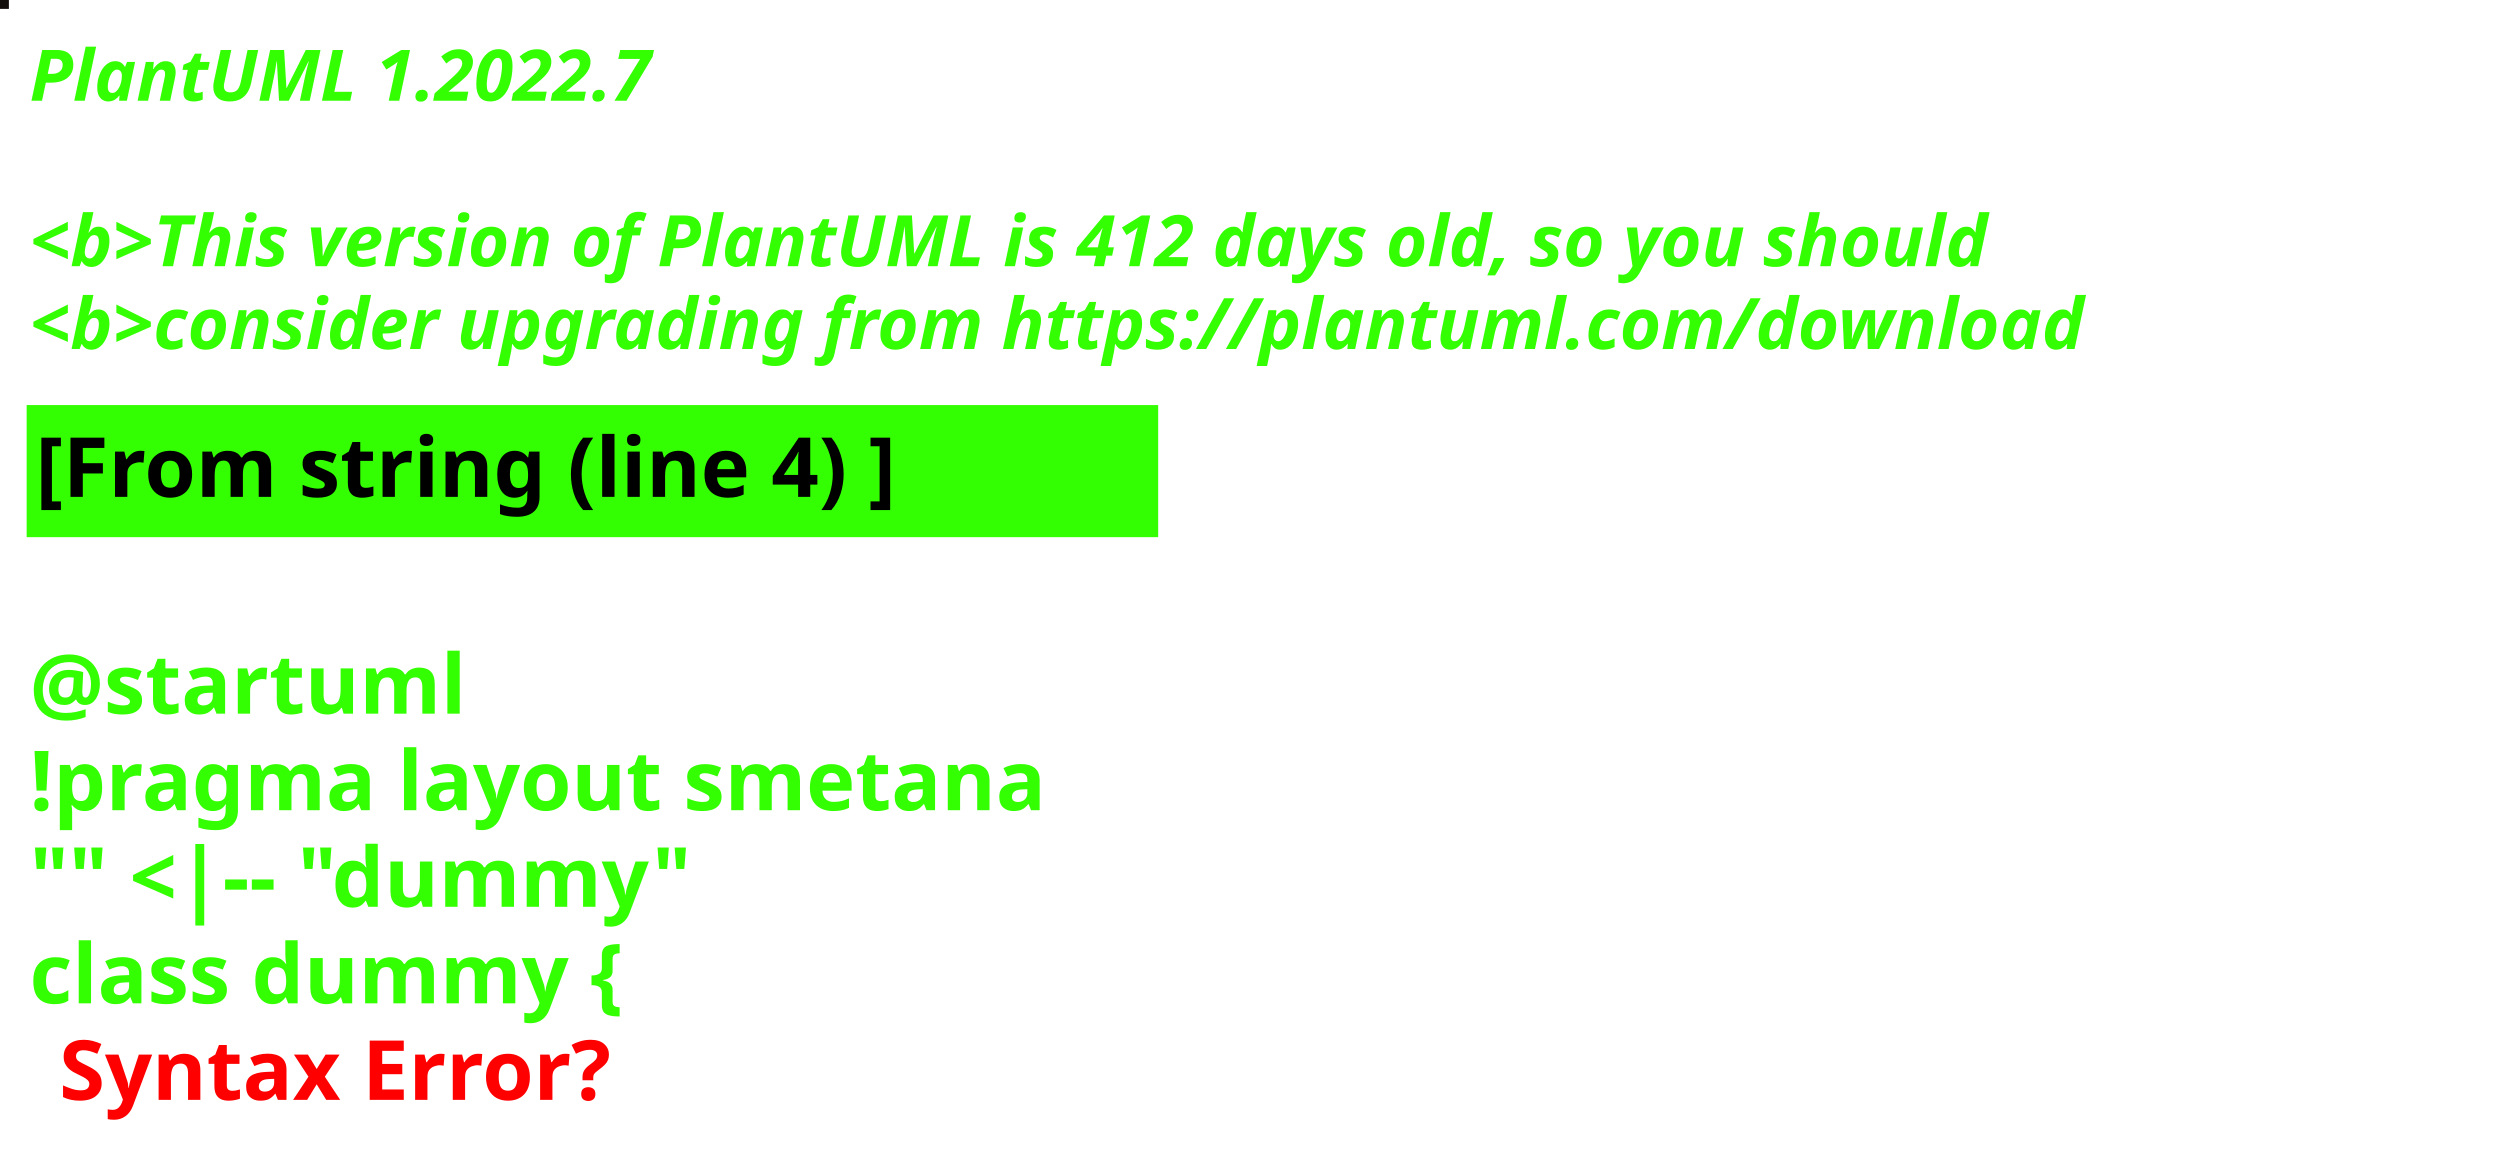
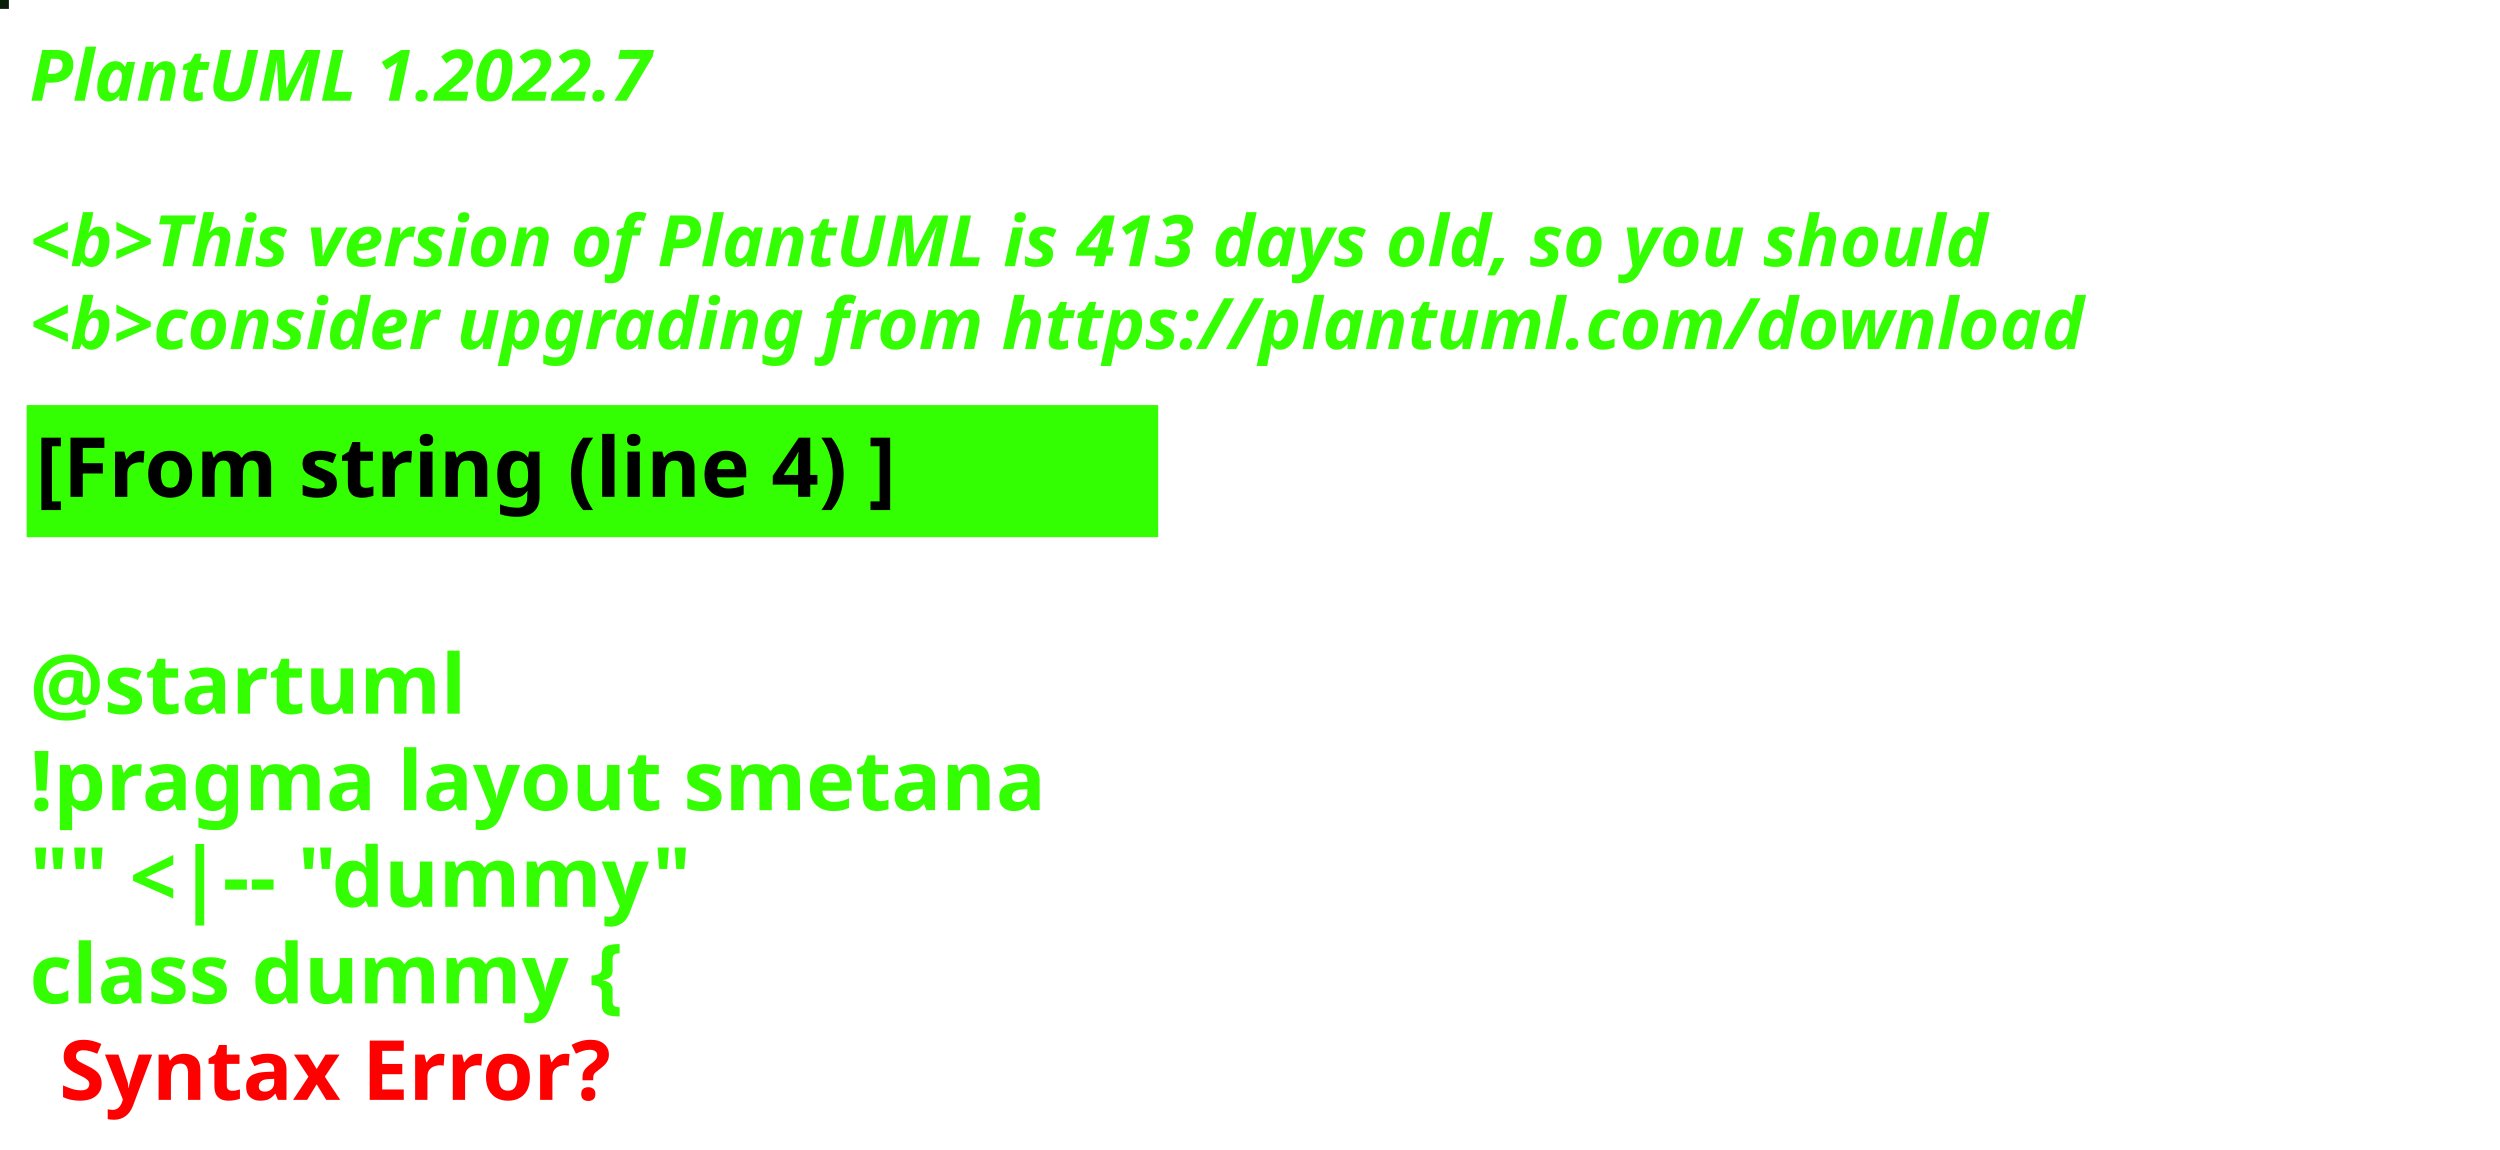
<svg xmlns="http://www.w3.org/2000/svg" contentStyleType="text/css" height="194px" preserveAspectRatio="none" style="width:422px;height:194px;background:#000000;" version="1.1" viewBox="0 0 422 194" width="422px" zoomAndPan="magnify">
  <defs />
  <g>
-     <rect fill="#140F0C" height="1" style="stroke:#140F0C;stroke-width:1.0;" width="1" x="0" y="0" />
+     <rect fill="#091F0A" height="1" style="stroke:#091F0A;stroke-width:1.0;" width="1" x="0" y="0" />
    <text fill="#33FF02" font-family="sans-serif" font-size="12" font-style="italic" font-weight="bold" lengthAdjust="spacing" textLength="127" x="5" y="17">PlantUML 1.2022.7</text>
    <text fill="#33FF02" font-family="sans-serif" font-size="12" font-style="italic" font-weight="bold" lengthAdjust="spacing" textLength="4" x="5" y="30.969"> </text>
-     <text fill="#33FF02" font-family="sans-serif" font-size="12" font-style="italic" font-weight="bold" lengthAdjust="spacing" textLength="399" x="5" y="44.938">&lt;b&gt;This version of PlantUML is 412 days old, so you should</text>
+     <text fill="#33FF02" font-family="sans-serif" font-size="12" font-style="italic" font-weight="bold" lengthAdjust="spacing" textLength="399" x="5" y="44.938">&lt;b&gt;This version of PlantUML is 413 days old, so you should</text>
    <text fill="#33FF02" font-family="sans-serif" font-size="12" font-style="italic" font-weight="bold" lengthAdjust="spacing" textLength="408" x="5" y="58.906">&lt;b&gt;consider upgrading from https://plantuml.com/download</text>
    <rect fill="#33FF02" height="21.297" style="stroke:#33FF02;stroke-width:1.0;" width="190" x="5" y="68.875" />
    <text fill="#000000" font-family="sans-serif" font-size="14" font-weight="bold" lengthAdjust="spacing" textLength="168" x="6" y="83.875">[From string (line 4) ]</text>
    <text fill="#33FF02" font-family="sans-serif" font-size="14" font-weight="bold" lengthAdjust="spacing" textLength="5" x="5" y="104.172"> </text>
    <text fill="#33FF02" font-family="sans-serif" font-size="14" font-weight="bold" lengthAdjust="spacing" textLength="79" x="5" y="120.469">@startuml</text>
    <text fill="#33FF02" font-family="sans-serif" font-size="14" font-weight="bold" lengthAdjust="spacing" textLength="190" x="5" y="136.766">!pragma layout smetana</text>
    <text fill="#33FF02" font-family="sans-serif" font-size="14" font-weight="bold" lengthAdjust="spacing" textLength="124" x="5" y="153.062">"" &lt;|-- "dummy"</text>
    <text fill="#33FF02" font-family="sans-serif" font-size="14" font-weight="bold" lengthAdjust="spacing" text-decoration="wavy underline" textLength="117" x="5" y="169.359">class dummy {</text>
    <text fill="#FF0000" font-family="sans-serif" font-size="14" font-weight="bold" lengthAdjust="spacing" textLength="106" x="10" y="185.656">Syntax Error?</text>
  </g>
</svg>
